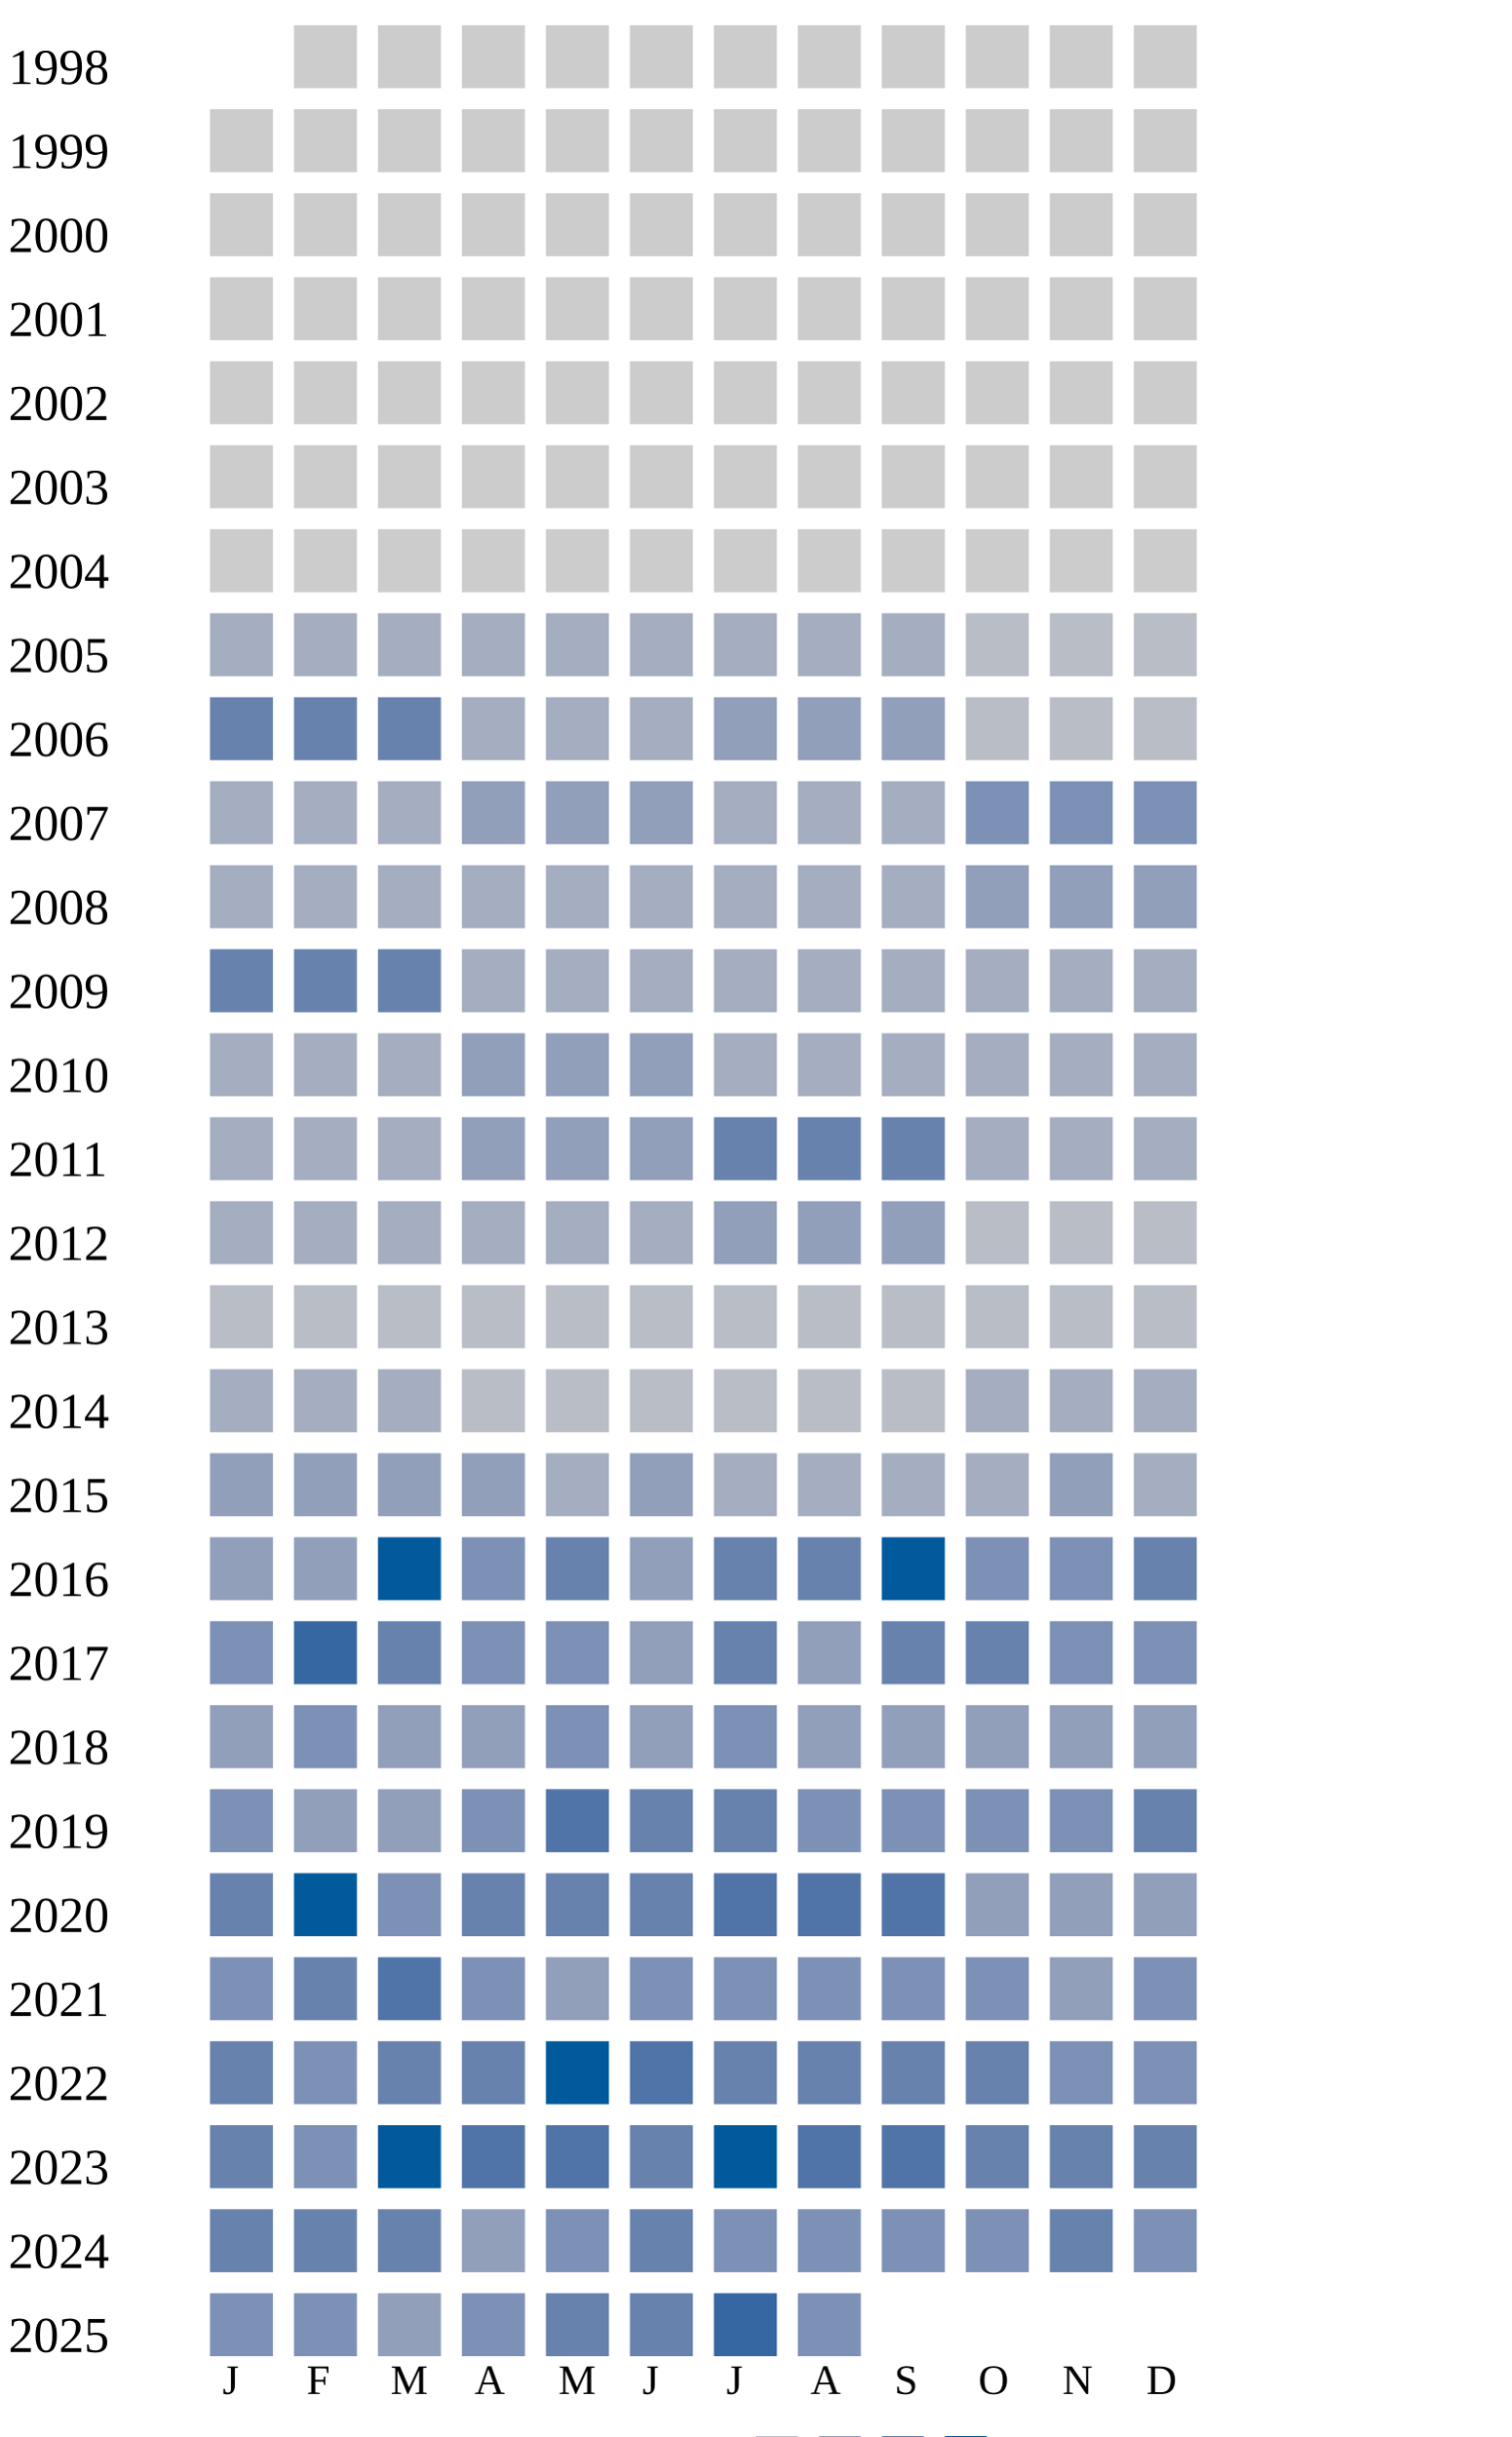
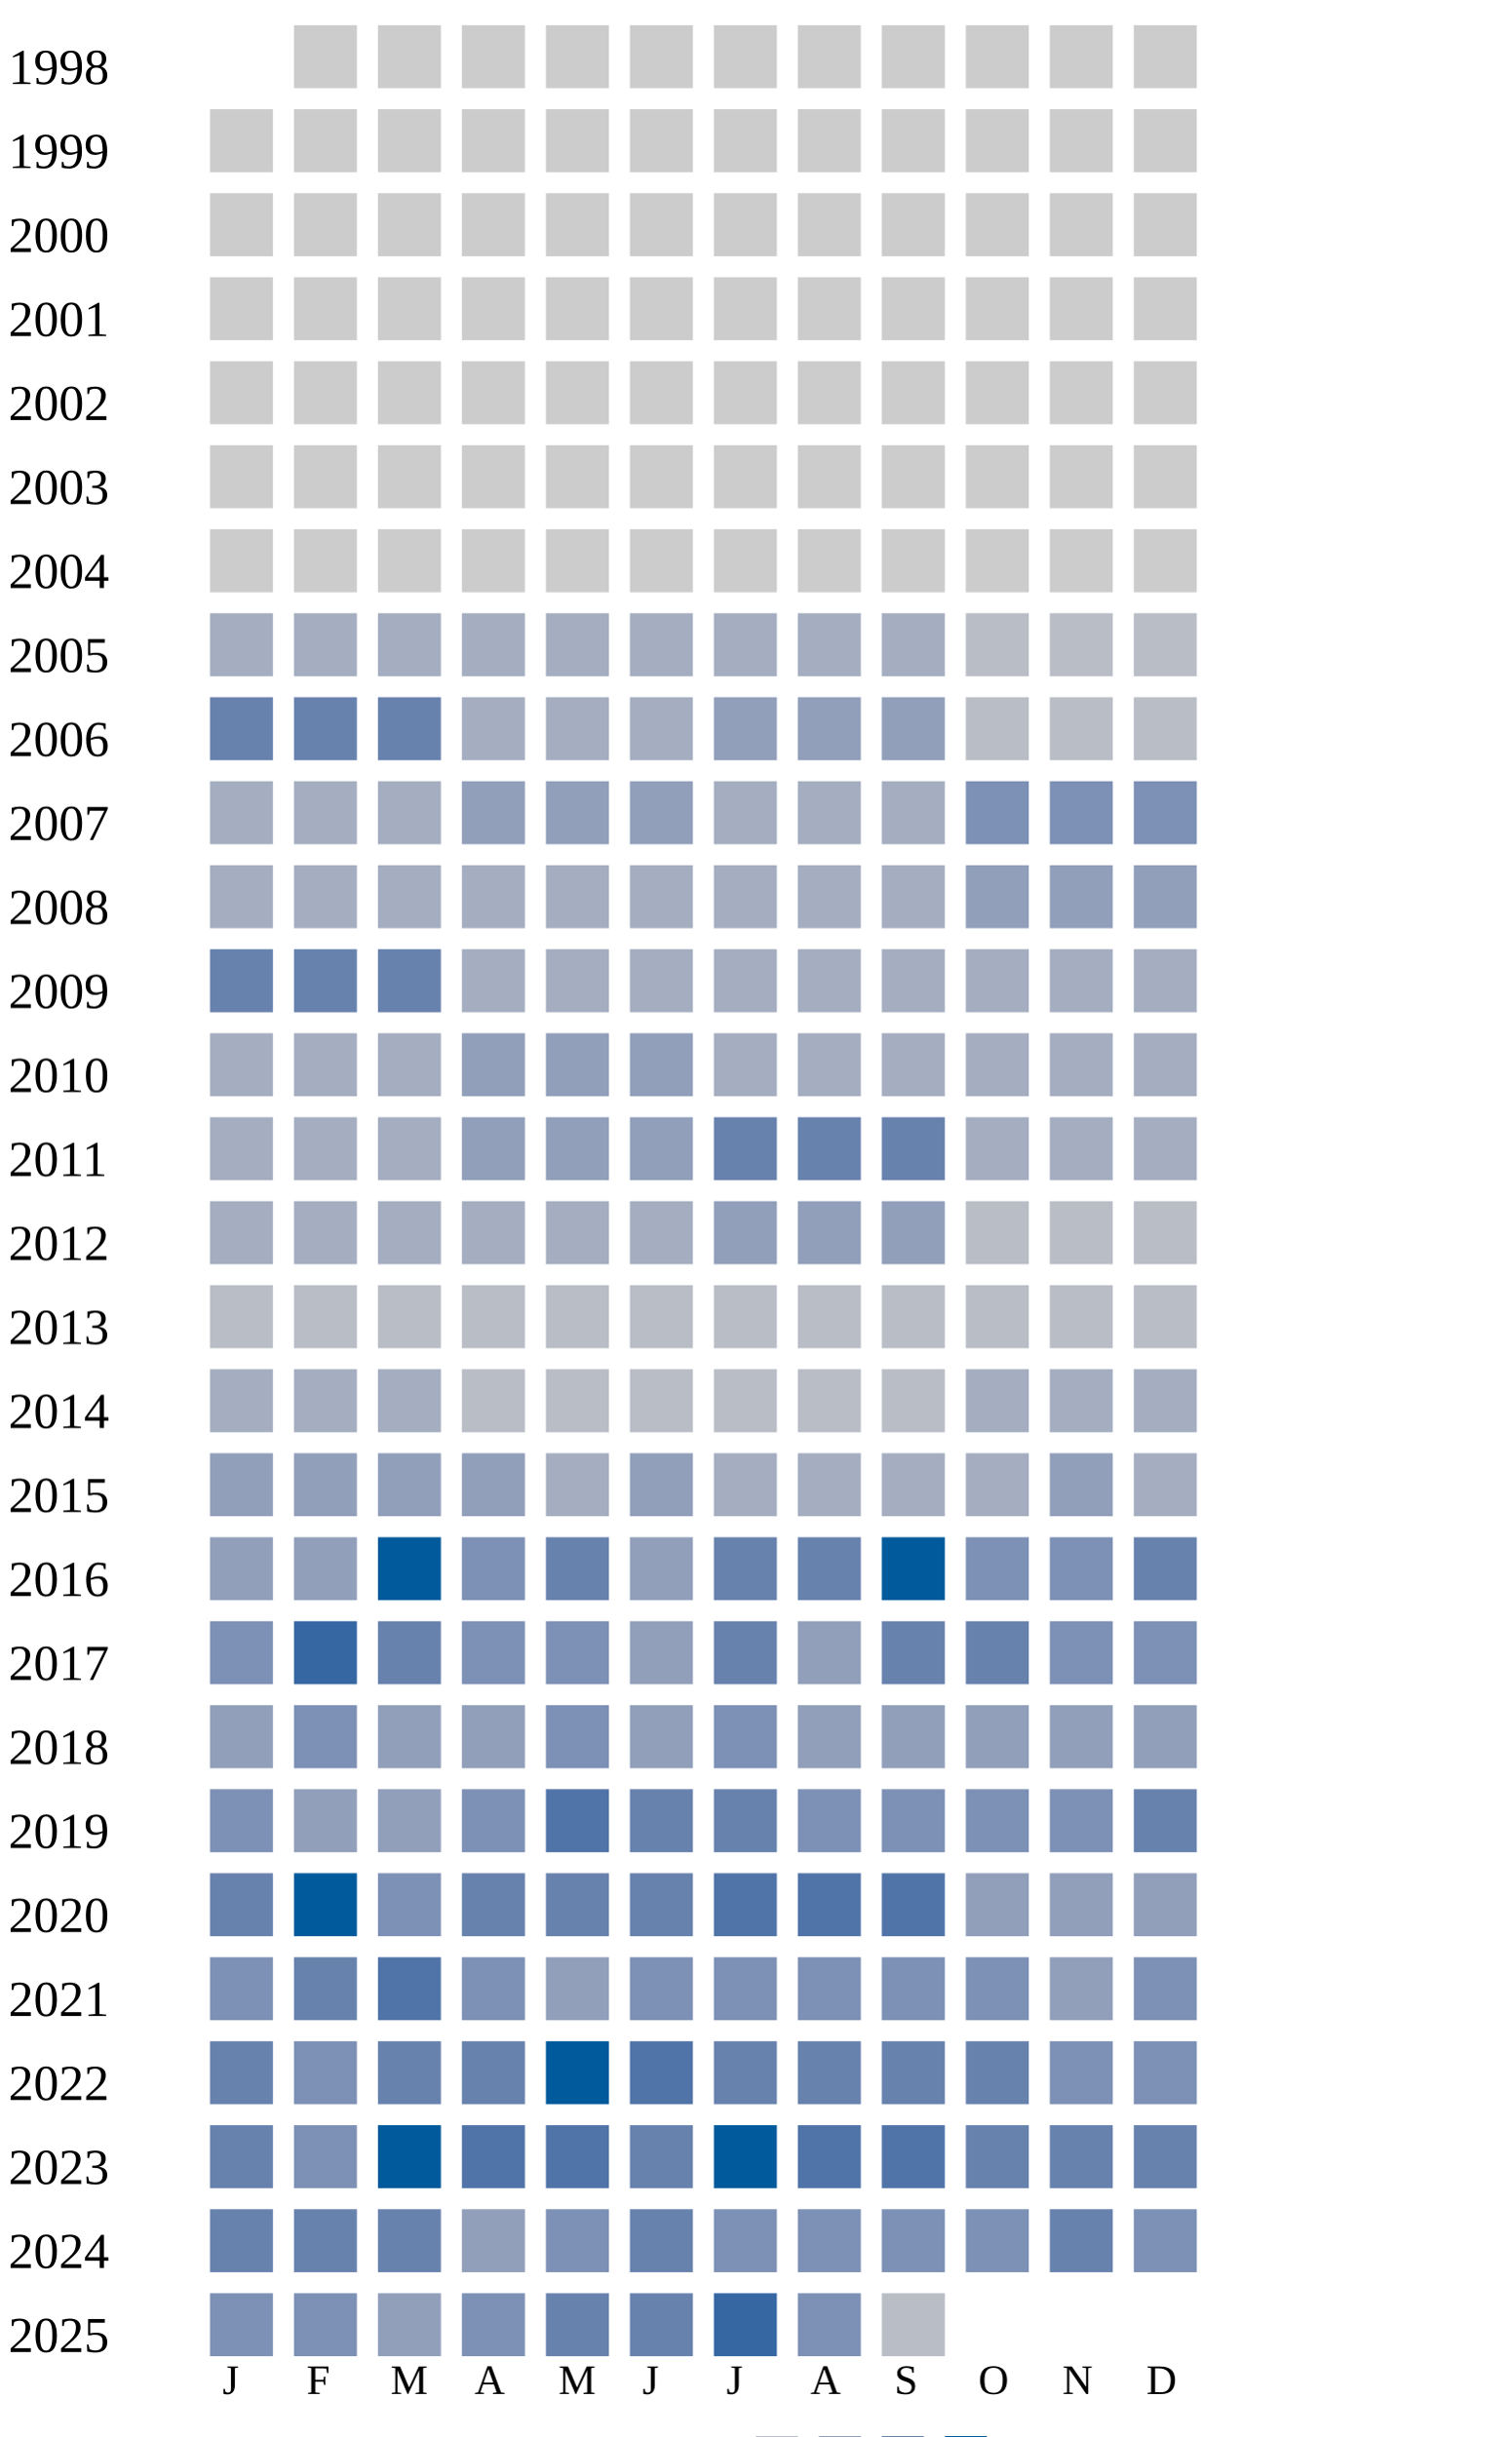
<svg xmlns="http://www.w3.org/2000/svg" width="360" height="580">
  <g transform="translate(0 0)">
    <text x="2" y="20">1998</text>
    <rect x="70" y="6" width="15" height="15" fill="#cccccc" />
    <rect x="90" y="6" width="15" height="15" fill="#cccccc" />
    <rect x="110" y="6" width="15" height="15" fill="#cccccc" />
    <rect x="130" y="6" width="15" height="15" fill="#cccccc" />
    <rect x="150" y="6" width="15" height="15" fill="#cccccc" />
    <rect x="170" y="6" width="15" height="15" fill="#cccccc" />
    <rect x="190" y="6" width="15" height="15" fill="#cccccc" />
    <rect x="210" y="6" width="15" height="15" fill="#cccccc" />
    <rect x="230" y="6" width="15" height="15" fill="#cccccc" />
    <rect x="250" y="6" width="15" height="15" fill="#cccccc" />
    <rect x="270" y="6" width="15" height="15" fill="#cccccc" />
  </g>
  <g transform="translate(0 20)">
    <text x="2" y="20">1999</text>
    <rect x="50" y="6" width="15" height="15" fill="#cccccc" />
    <rect x="70" y="6" width="15" height="15" fill="#cccccc" />
    <rect x="90" y="6" width="15" height="15" fill="#cccccc" />
    <rect x="110" y="6" width="15" height="15" fill="#cccccc" />
    <rect x="130" y="6" width="15" height="15" fill="#cccccc" />
    <rect x="150" y="6" width="15" height="15" fill="#cccccc" />
    <rect x="170" y="6" width="15" height="15" fill="#cccccc" />
    <rect x="190" y="6" width="15" height="15" fill="#cccccc" />
    <rect x="210" y="6" width="15" height="15" fill="#cccccc" />
    <rect x="230" y="6" width="15" height="15" fill="#cccccc" />
    <rect x="250" y="6" width="15" height="15" fill="#cccccc" />
    <rect x="270" y="6" width="15" height="15" fill="#cccccc" />
  </g>
  <g transform="translate(0 40)">
    <text x="2" y="20">2000</text>
    <rect x="50" y="6" width="15" height="15" fill="#cccccc" />
    <rect x="70" y="6" width="15" height="15" fill="#cccccc" />
    <rect x="90" y="6" width="15" height="15" fill="#cccccc" />
    <rect x="110" y="6" width="15" height="15" fill="#cccccc" />
    <rect x="130" y="6" width="15" height="15" fill="#cccccc" />
    <rect x="150" y="6" width="15" height="15" fill="#cccccc" />
    <rect x="170" y="6" width="15" height="15" fill="#cccccc" />
    <rect x="190" y="6" width="15" height="15" fill="#cccccc" />
    <rect x="210" y="6" width="15" height="15" fill="#cccccc" />
    <rect x="230" y="6" width="15" height="15" fill="#cccccc" />
    <rect x="250" y="6" width="15" height="15" fill="#cccccc" />
    <rect x="270" y="6" width="15" height="15" fill="#cccccc" />
  </g>
  <g transform="translate(0 60)">
    <text x="2" y="20">2001</text>
    <rect x="50" y="6" width="15" height="15" fill="#cccccc" />
    <rect x="70" y="6" width="15" height="15" fill="#cccccc" />
    <rect x="90" y="6" width="15" height="15" fill="#cccccc" />
    <rect x="110" y="6" width="15" height="15" fill="#cccccc" />
    <rect x="130" y="6" width="15" height="15" fill="#cccccc" />
    <rect x="150" y="6" width="15" height="15" fill="#cccccc" />
    <rect x="170" y="6" width="15" height="15" fill="#cccccc" />
    <rect x="190" y="6" width="15" height="15" fill="#cccccc" />
    <rect x="210" y="6" width="15" height="15" fill="#cccccc" />
    <rect x="230" y="6" width="15" height="15" fill="#cccccc" />
    <rect x="250" y="6" width="15" height="15" fill="#cccccc" />
    <rect x="270" y="6" width="15" height="15" fill="#cccccc" />
  </g>
  <g transform="translate(0 80)">
    <text x="2" y="20">2002</text>
    <rect x="50" y="6" width="15" height="15" fill="#cccccc" />
    <rect x="70" y="6" width="15" height="15" fill="#cccccc" />
    <rect x="90" y="6" width="15" height="15" fill="#cccccc" />
    <rect x="110" y="6" width="15" height="15" fill="#cccccc" />
    <rect x="130" y="6" width="15" height="15" fill="#cccccc" />
    <rect x="150" y="6" width="15" height="15" fill="#cccccc" />
    <rect x="170" y="6" width="15" height="15" fill="#cccccc" />
    <rect x="190" y="6" width="15" height="15" fill="#cccccc" />
    <rect x="210" y="6" width="15" height="15" fill="#cccccc" />
    <rect x="230" y="6" width="15" height="15" fill="#cccccc" />
    <rect x="250" y="6" width="15" height="15" fill="#cccccc" />
    <rect x="270" y="6" width="15" height="15" fill="#cccccc" />
  </g>
  <g transform="translate(0 100)">
    <text x="2" y="20">2003</text>
    <rect x="50" y="6" width="15" height="15" fill="#cccccc" />
    <rect x="70" y="6" width="15" height="15" fill="#cccccc" />
    <rect x="90" y="6" width="15" height="15" fill="#cccccc" />
    <rect x="110" y="6" width="15" height="15" fill="#cccccc" />
    <rect x="130" y="6" width="15" height="15" fill="#cccccc" />
    <rect x="150" y="6" width="15" height="15" fill="#cccccc" />
    <rect x="170" y="6" width="15" height="15" fill="#cccccc" />
    <rect x="190" y="6" width="15" height="15" fill="#cccccc" />
    <rect x="210" y="6" width="15" height="15" fill="#cccccc" />
    <rect x="230" y="6" width="15" height="15" fill="#cccccc" />
    <rect x="250" y="6" width="15" height="15" fill="#cccccc" />
    <rect x="270" y="6" width="15" height="15" fill="#cccccc" />
  </g>
  <g transform="translate(0 120)">
    <text x="2" y="20">2004</text>
    <rect x="50" y="6" width="15" height="15" fill="#cccccc" />
    <rect x="70" y="6" width="15" height="15" fill="#cccccc" />
    <rect x="90" y="6" width="15" height="15" fill="#cccccc" />
    <rect x="110" y="6" width="15" height="15" fill="#cccccc" />
    <rect x="130" y="6" width="15" height="15" fill="#cccccc" />
    <rect x="150" y="6" width="15" height="15" fill="#cccccc" />
    <rect x="170" y="6" width="15" height="15" fill="#cccccc" />
    <rect x="190" y="6" width="15" height="15" fill="#cccccc" />
    <rect x="210" y="6" width="15" height="15" fill="#cccccc" />
    <rect x="230" y="6" width="15" height="15" fill="#cccccc" />
    <rect x="250" y="6" width="15" height="15" fill="#cccccc" />
    <rect x="270" y="6" width="15" height="15" fill="#cccccc" />
  </g>
  <g transform="translate(0 140)">
    <text x="2" y="20">2005</text>
    <rect x="50" y="6" width="15" height="15" fill="#a5aec0" />
    <rect x="70" y="6" width="15" height="15" fill="#a5aec0" />
    <rect x="90" y="6" width="15" height="15" fill="#a5aec0" />
    <rect x="110" y="6" width="15" height="15" fill="#a5aec0" />
    <rect x="130" y="6" width="15" height="15" fill="#a5aec0" />
    <rect x="150" y="6" width="15" height="15" fill="#a5aec0" />
    <rect x="170" y="6" width="15" height="15" fill="#a5aec0" />
    <rect x="190" y="6" width="15" height="15" fill="#a5aec0" />
    <rect x="210" y="6" width="15" height="15" fill="#a5aec0" />
    <rect x="230" y="6" width="15" height="15" fill="#b9bdc6" />
    <rect x="250" y="6" width="15" height="15" fill="#b9bdc6" />
    <rect x="270" y="6" width="15" height="15" fill="#b9bdc6" />
  </g>
  <g transform="translate(0 160)">
    <text x="2" y="20">2006</text>
    <rect x="50" y="6" width="15" height="15" fill="#6882ae" />
    <rect x="70" y="6" width="15" height="15" fill="#6882ae" />
    <rect x="90" y="6" width="15" height="15" fill="#6882ae" />
    <rect x="110" y="6" width="15" height="15" fill="#a5aec0" />
    <rect x="130" y="6" width="15" height="15" fill="#a5aec0" />
    <rect x="150" y="6" width="15" height="15" fill="#a5aec0" />
    <rect x="170" y="6" width="15" height="15" fill="#919fba" />
    <rect x="190" y="6" width="15" height="15" fill="#919fba" />
    <rect x="210" y="6" width="15" height="15" fill="#919fba" />
    <rect x="230" y="6" width="15" height="15" fill="#b9bdc6" />
    <rect x="250" y="6" width="15" height="15" fill="#b9bdc6" />
    <rect x="270" y="6" width="15" height="15" fill="#b9bdc6" />
  </g>
  <g transform="translate(0 180)">
    <text x="2" y="20">2007</text>
    <rect x="50" y="6" width="15" height="15" fill="#a5aec0" />
    <rect x="70" y="6" width="15" height="15" fill="#a5aec0" />
    <rect x="90" y="6" width="15" height="15" fill="#a5aec0" />
    <rect x="110" y="6" width="15" height="15" fill="#919fba" />
    <rect x="130" y="6" width="15" height="15" fill="#919fba" />
    <rect x="150" y="6" width="15" height="15" fill="#919fba" />
    <rect x="170" y="6" width="15" height="15" fill="#a5aec0" />
    <rect x="190" y="6" width="15" height="15" fill="#a5aec0" />
    <rect x="210" y="6" width="15" height="15" fill="#a5aec0" />
    <rect x="230" y="6" width="15" height="15" fill="#7d90b5" />
    <rect x="250" y="6" width="15" height="15" fill="#7d90b5" />
    <rect x="270" y="6" width="15" height="15" fill="#7d90b5" />
  </g>
  <g transform="translate(0 200)">
    <text x="2" y="20">2008</text>
    <rect x="50" y="6" width="15" height="15" fill="#a5aec0" />
    <rect x="70" y="6" width="15" height="15" fill="#a5aec0" />
    <rect x="90" y="6" width="15" height="15" fill="#a5aec0" />
    <rect x="110" y="6" width="15" height="15" fill="#a5aec0" />
    <rect x="130" y="6" width="15" height="15" fill="#a5aec0" />
    <rect x="150" y="6" width="15" height="15" fill="#a5aec0" />
    <rect x="170" y="6" width="15" height="15" fill="#a5aec0" />
    <rect x="190" y="6" width="15" height="15" fill="#a5aec0" />
    <rect x="210" y="6" width="15" height="15" fill="#a5aec0" />
    <rect x="230" y="6" width="15" height="15" fill="#919fba" />
    <rect x="250" y="6" width="15" height="15" fill="#919fba" />
    <rect x="270" y="6" width="15" height="15" fill="#919fba" />
  </g>
  <g transform="translate(0 220)">
    <text x="2" y="20">2009</text>
    <rect x="50" y="6" width="15" height="15" fill="#6882ae" />
    <rect x="70" y="6" width="15" height="15" fill="#6882ae" />
    <rect x="90" y="6" width="15" height="15" fill="#6882ae" />
    <rect x="110" y="6" width="15" height="15" fill="#a5aec0" />
    <rect x="130" y="6" width="15" height="15" fill="#a5aec0" />
    <rect x="150" y="6" width="15" height="15" fill="#a5aec0" />
    <rect x="170" y="6" width="15" height="15" fill="#a5aec0" />
    <rect x="190" y="6" width="15" height="15" fill="#a5aec0" />
    <rect x="210" y="6" width="15" height="15" fill="#a5aec0" />
    <rect x="230" y="6" width="15" height="15" fill="#a5aec0" />
    <rect x="250" y="6" width="15" height="15" fill="#a5aec0" />
    <rect x="270" y="6" width="15" height="15" fill="#a5aec0" />
  </g>
  <g transform="translate(0 240)">
    <text x="2" y="20">2010</text>
    <rect x="50" y="6" width="15" height="15" fill="#a5aec0" />
    <rect x="70" y="6" width="15" height="15" fill="#a5aec0" />
    <rect x="90" y="6" width="15" height="15" fill="#a5aec0" />
    <rect x="110" y="6" width="15" height="15" fill="#919fba" />
    <rect x="130" y="6" width="15" height="15" fill="#919fba" />
    <rect x="150" y="6" width="15" height="15" fill="#919fba" />
    <rect x="170" y="6" width="15" height="15" fill="#a5aec0" />
    <rect x="190" y="6" width="15" height="15" fill="#a5aec0" />
    <rect x="210" y="6" width="15" height="15" fill="#a5aec0" />
    <rect x="230" y="6" width="15" height="15" fill="#a5aec0" />
    <rect x="250" y="6" width="15" height="15" fill="#a5aec0" />
    <rect x="270" y="6" width="15" height="15" fill="#a5aec0" />
  </g>
  <g transform="translate(0 260)">
    <text x="2" y="20">2011</text>
    <rect x="50" y="6" width="15" height="15" fill="#a5aec0" />
    <rect x="70" y="6" width="15" height="15" fill="#a5aec0" />
    <rect x="90" y="6" width="15" height="15" fill="#a5aec0" />
    <rect x="110" y="6" width="15" height="15" fill="#919fba" />
    <rect x="130" y="6" width="15" height="15" fill="#919fba" />
    <rect x="150" y="6" width="15" height="15" fill="#919fba" />
    <rect x="170" y="6" width="15" height="15" fill="#6882ae" />
    <rect x="190" y="6" width="15" height="15" fill="#6882ae" />
    <rect x="210" y="6" width="15" height="15" fill="#6882ae" />
    <rect x="230" y="6" width="15" height="15" fill="#a5aec0" />
    <rect x="250" y="6" width="15" height="15" fill="#a5aec0" />
    <rect x="270" y="6" width="15" height="15" fill="#a5aec0" />
  </g>
  <g transform="translate(0 280)">
    <text x="2" y="20">2012</text>
    <rect x="50" y="6" width="15" height="15" fill="#a5aec0" />
    <rect x="70" y="6" width="15" height="15" fill="#a5aec0" />
    <rect x="90" y="6" width="15" height="15" fill="#a5aec0" />
    <rect x="110" y="6" width="15" height="15" fill="#a5aec0" />
    <rect x="130" y="6" width="15" height="15" fill="#a5aec0" />
    <rect x="150" y="6" width="15" height="15" fill="#a5aec0" />
    <rect x="170" y="6" width="15" height="15" fill="#919fba" />
    <rect x="190" y="6" width="15" height="15" fill="#919fba" />
    <rect x="210" y="6" width="15" height="15" fill="#919fba" />
    <rect x="230" y="6" width="15" height="15" fill="#b9bdc6" />
    <rect x="250" y="6" width="15" height="15" fill="#b9bdc6" />
    <rect x="270" y="6" width="15" height="15" fill="#b9bdc6" />
  </g>
  <g transform="translate(0 300)">
    <text x="2" y="20">2013</text>
    <rect x="50" y="6" width="15" height="15" fill="#b9bdc6" />
    <rect x="70" y="6" width="15" height="15" fill="#b9bdc6" />
    <rect x="90" y="6" width="15" height="15" fill="#b9bdc6" />
    <rect x="110" y="6" width="15" height="15" fill="#b9bdc6" />
    <rect x="130" y="6" width="15" height="15" fill="#b9bdc6" />
    <rect x="150" y="6" width="15" height="15" fill="#b9bdc6" />
    <rect x="170" y="6" width="15" height="15" fill="#b9bdc6" />
    <rect x="190" y="6" width="15" height="15" fill="#b9bdc6" />
    <rect x="210" y="6" width="15" height="15" fill="#b9bdc6" />
    <rect x="230" y="6" width="15" height="15" fill="#b9bdc6" />
    <rect x="250" y="6" width="15" height="15" fill="#b9bdc6" />
    <rect x="270" y="6" width="15" height="15" fill="#b9bdc6" />
  </g>
  <g transform="translate(0 320)">
    <text x="2" y="20">2014</text>
    <rect x="50" y="6" width="15" height="15" fill="#a5aec0" />
    <rect x="70" y="6" width="15" height="15" fill="#a5aec0" />
    <rect x="90" y="6" width="15" height="15" fill="#a5aec0" />
    <rect x="110" y="6" width="15" height="15" fill="#b9bdc6" />
    <rect x="130" y="6" width="15" height="15" fill="#b9bdc6" />
    <rect x="150" y="6" width="15" height="15" fill="#b9bdc6" />
    <rect x="170" y="6" width="15" height="15" fill="#b9bdc6" />
    <rect x="190" y="6" width="15" height="15" fill="#b9bdc6" />
    <rect x="210" y="6" width="15" height="15" fill="#b9bdc6" />
    <rect x="230" y="6" width="15" height="15" fill="#a5aec0" />
    <rect x="250" y="6" width="15" height="15" fill="#a5aec0" />
    <rect x="270" y="6" width="15" height="15" fill="#a5aec0" />
  </g>
  <g transform="translate(0 340)">
    <text x="2" y="20">2015</text>
    <rect x="50" y="6" width="15" height="15" fill="#919fba" />
    <rect x="70" y="6" width="15" height="15" fill="#919fba" />
    <rect x="90" y="6" width="15" height="15" fill="#919fba" />
    <rect x="110" y="6" width="15" height="15" fill="#919fba" />
    <rect x="130" y="6" width="15" height="15" fill="#a5aec0" />
    <rect x="150" y="6" width="15" height="15" fill="#919fba" />
    <rect x="170" y="6" width="15" height="15" fill="#a5aec0" />
    <rect x="190" y="6" width="15" height="15" fill="#a5aec0" />
    <rect x="210" y="6" width="15" height="15" fill="#a5aec0" />
    <rect x="230" y="6" width="15" height="15" fill="#a5aec0" />
    <rect x="250" y="6" width="15" height="15" fill="#919fba" />
    <rect x="270" y="6" width="15" height="15" fill="#a5aec0" />
  </g>
  <g transform="translate(0 360)">
    <text x="2" y="20">2016</text>
    <rect x="50" y="6" width="15" height="15" fill="#919fba" />
    <rect x="70" y="6" width="15" height="15" fill="#919fba" />
    <rect x="90" y="6" width="15" height="15" fill="#005a9c" />
    <rect x="110" y="6" width="15" height="15" fill="#7d90b5" />
    <rect x="130" y="6" width="15" height="15" fill="#6882ae" />
    <rect x="150" y="6" width="15" height="15" fill="#919fba" />
    <rect x="170" y="6" width="15" height="15" fill="#6882ae" />
    <rect x="190" y="6" width="15" height="15" fill="#6882ae" />
    <rect x="210" y="6" width="15" height="15" fill="#005a9c" />
    <rect x="230" y="6" width="15" height="15" fill="#7d90b5" />
    <rect x="250" y="6" width="15" height="15" fill="#7d90b5" />
    <rect x="270" y="6" width="15" height="15" fill="#6882ae" />
  </g>
  <g transform="translate(0 380)">
    <text x="2" y="20">2017</text>
    <rect x="50" y="6" width="15" height="15" fill="#7d90b5" />
    <rect x="70" y="6" width="15" height="15" fill="#3667a2" />
    <rect x="90" y="6" width="15" height="15" fill="#6882ae" />
    <rect x="110" y="6" width="15" height="15" fill="#7d90b5" />
    <rect x="130" y="6" width="15" height="15" fill="#7d90b5" />
    <rect x="150" y="6" width="15" height="15" fill="#919fba" />
    <rect x="170" y="6" width="15" height="15" fill="#6882ae" />
    <rect x="190" y="6" width="15" height="15" fill="#919fba" />
    <rect x="210" y="6" width="15" height="15" fill="#6882ae" />
    <rect x="230" y="6" width="15" height="15" fill="#6882ae" />
    <rect x="250" y="6" width="15" height="15" fill="#7d90b5" />
    <rect x="270" y="6" width="15" height="15" fill="#7d90b5" />
  </g>
  <g transform="translate(0 400)">
    <text x="2" y="20">2018</text>
    <rect x="50" y="6" width="15" height="15" fill="#919fba" />
    <rect x="70" y="6" width="15" height="15" fill="#7d90b5" />
    <rect x="90" y="6" width="15" height="15" fill="#919fba" />
    <rect x="110" y="6" width="15" height="15" fill="#919fba" />
    <rect x="130" y="6" width="15" height="15" fill="#7d90b5" />
    <rect x="150" y="6" width="15" height="15" fill="#919fba" />
    <rect x="170" y="6" width="15" height="15" fill="#7d90b5" />
    <rect x="190" y="6" width="15" height="15" fill="#919fba" />
    <rect x="210" y="6" width="15" height="15" fill="#919fba" />
    <rect x="230" y="6" width="15" height="15" fill="#919fba" />
    <rect x="250" y="6" width="15" height="15" fill="#919fba" />
    <rect x="270" y="6" width="15" height="15" fill="#919fba" />
  </g>
  <g transform="translate(0 420)">
    <text x="2" y="20">2019</text>
    <rect x="50" y="6" width="15" height="15" fill="#7d90b5" />
    <rect x="70" y="6" width="15" height="15" fill="#919fba" />
    <rect x="90" y="6" width="15" height="15" fill="#919fba" />
    <rect x="110" y="6" width="15" height="15" fill="#7d90b5" />
    <rect x="130" y="6" width="15" height="15" fill="#5174a8" />
    <rect x="150" y="6" width="15" height="15" fill="#6882ae" />
    <rect x="170" y="6" width="15" height="15" fill="#6882ae" />
    <rect x="190" y="6" width="15" height="15" fill="#7d90b5" />
    <rect x="210" y="6" width="15" height="15" fill="#7d90b5" />
    <rect x="230" y="6" width="15" height="15" fill="#7d90b5" />
    <rect x="250" y="6" width="15" height="15" fill="#7d90b5" />
    <rect x="270" y="6" width="15" height="15" fill="#6882ae" />
  </g>
  <g transform="translate(0 440)">
    <text x="2" y="20">2020</text>
    <rect x="50" y="6" width="15" height="15" fill="#6882ae" />
    <rect x="70" y="6" width="15" height="15" fill="#005a9c" />
    <rect x="90" y="6" width="15" height="15" fill="#7d90b5" />
    <rect x="110" y="6" width="15" height="15" fill="#6882ae" />
    <rect x="130" y="6" width="15" height="15" fill="#6882ae" />
    <rect x="150" y="6" width="15" height="15" fill="#6882ae" />
    <rect x="170" y="6" width="15" height="15" fill="#5174a8" />
    <rect x="190" y="6" width="15" height="15" fill="#5174a8" />
    <rect x="210" y="6" width="15" height="15" fill="#5174a8" />
    <rect x="230" y="6" width="15" height="15" fill="#919fba" />
    <rect x="250" y="6" width="15" height="15" fill="#919fba" />
    <rect x="270" y="6" width="15" height="15" fill="#919fba" />
  </g>
  <g transform="translate(0 460)">
    <text x="2" y="20">2021</text>
    <rect x="50" y="6" width="15" height="15" fill="#7d90b5" />
    <rect x="70" y="6" width="15" height="15" fill="#6882ae" />
    <rect x="90" y="6" width="15" height="15" fill="#5174a8" />
    <rect x="110" y="6" width="15" height="15" fill="#7d90b5" />
    <rect x="130" y="6" width="15" height="15" fill="#919fba" />
    <rect x="150" y="6" width="15" height="15" fill="#7d90b5" />
    <rect x="170" y="6" width="15" height="15" fill="#7d90b5" />
    <rect x="190" y="6" width="15" height="15" fill="#7d90b5" />
    <rect x="210" y="6" width="15" height="15" fill="#7d90b5" />
    <rect x="230" y="6" width="15" height="15" fill="#7d90b5" />
    <rect x="250" y="6" width="15" height="15" fill="#919fba" />
    <rect x="270" y="6" width="15" height="15" fill="#7d90b5" />
  </g>
  <g transform="translate(0 480)">
    <text x="2" y="20">2022</text>
    <rect x="50" y="6" width="15" height="15" fill="#6882ae" />
    <rect x="70" y="6" width="15" height="15" fill="#7d90b5" />
    <rect x="90" y="6" width="15" height="15" fill="#6882ae" />
    <rect x="110" y="6" width="15" height="15" fill="#6882ae" />
    <rect x="130" y="6" width="15" height="15" fill="#005a9c" />
    <rect x="150" y="6" width="15" height="15" fill="#5174a8" />
    <rect x="170" y="6" width="15" height="15" fill="#6882ae" />
    <rect x="190" y="6" width="15" height="15" fill="#6882ae" />
    <rect x="210" y="6" width="15" height="15" fill="#6882ae" />
    <rect x="230" y="6" width="15" height="15" fill="#6882ae" />
    <rect x="250" y="6" width="15" height="15" fill="#7d90b5" />
    <rect x="270" y="6" width="15" height="15" fill="#7d90b5" />
  </g>
  <g transform="translate(0 500)">
    <text x="2" y="20">2023</text>
    <rect x="50" y="6" width="15" height="15" fill="#6882ae" />
    <rect x="70" y="6" width="15" height="15" fill="#7d90b5" />
    <rect x="90" y="6" width="15" height="15" fill="#005a9c" />
    <rect x="110" y="6" width="15" height="15" fill="#5174a8" />
    <rect x="130" y="6" width="15" height="15" fill="#5174a8" />
    <rect x="150" y="6" width="15" height="15" fill="#6882ae" />
    <rect x="170" y="6" width="15" height="15" fill="#005a9c" />
    <rect x="190" y="6" width="15" height="15" fill="#5174a8" />
    <rect x="210" y="6" width="15" height="15" fill="#5174a8" />
    <rect x="230" y="6" width="15" height="15" fill="#6882ae" />
    <rect x="250" y="6" width="15" height="15" fill="#6882ae" />
    <rect x="270" y="6" width="15" height="15" fill="#6882ae" />
  </g>
  <g transform="translate(0 520)">
    <text x="2" y="20">2024</text>
    <rect x="50" y="6" width="15" height="15" fill="#6882ae" />
    <rect x="70" y="6" width="15" height="15" fill="#6882ae" />
    <rect x="90" y="6" width="15" height="15" fill="#6882ae" />
    <rect x="110" y="6" width="15" height="15" fill="#919fba" />
    <rect x="130" y="6" width="15" height="15" fill="#7d90b5" />
    <rect x="150" y="6" width="15" height="15" fill="#6882ae" />
    <rect x="170" y="6" width="15" height="15" fill="#7d90b5" />
    <rect x="190" y="6" width="15" height="15" fill="#7d90b5" />
    <rect x="210" y="6" width="15" height="15" fill="#7d90b5" />
    <rect x="230" y="6" width="15" height="15" fill="#7d90b5" />
    <rect x="250" y="6" width="15" height="15" fill="#6882ae" />
    <rect x="270" y="6" width="15" height="15" fill="#7d90b5" />
  </g>
  <g transform="translate(0 540)">
    <text x="2" y="20">2025</text>
    <rect x="50" y="6" width="15" height="15" fill="#7d90b5" />
    <rect x="70" y="6" width="15" height="15" fill="#7d90b5" />
    <rect x="90" y="6" width="15" height="15" fill="#919fba" />
    <rect x="110" y="6" width="15" height="15" fill="#7d90b5" />
    <rect x="130" y="6" width="15" height="15" fill="#6882ae" />
    <rect x="150" y="6" width="15" height="15" fill="#6882ae" />
    <rect x="170" y="6" width="15" height="15" fill="#3667a2" />
    <rect x="190" y="6" width="15" height="15" fill="#7d90b5" />
+     <rect x="210" y="6" width="15" height="15" fill="#b9bdc6" />
  </g>
  <text style="font-size: 10px; text-align: center" x="53" y="570">J</text>
  <text style="font-size: 10px; text-align: center" x="73" y="570">F</text>
  <text style="font-size: 10px; text-align: center" x="93" y="570">M</text>
  <text style="font-size: 10px; text-align: center" x="113" y="570">A</text>
  <text style="font-size: 10px; text-align: center" x="133" y="570">M</text>
  <text style="font-size: 10px; text-align: center" x="153" y="570">J</text>
  <text style="font-size: 10px; text-align: center" x="173" y="570">J</text>
  <text style="font-size: 10px; text-align: center" x="193" y="570">A</text>
  <text style="font-size: 10px; text-align: center" x="213" y="570">S</text>
  <text style="font-size: 10px; text-align: center" x="233" y="570">O</text>
  <text style="font-size: 10px; text-align: center" x="253" y="570">N</text>
  <text style="font-size: 10px; text-align: center" x="273" y="570">D</text>
  <text style="font-size: 10px;" x="155" y="589">Less</text>
  <rect fill="#b9bdc6" width="10" height="10" x="180" y="580" />
  <rect fill="#919fba" width="10" height="10" x="195" y="580" />
  <rect fill="#6882ae" width="10" height="10" x="210" y="580" />
  <rect fill="#005a9c" width="10" height="10" x="225" y="580" />
  <text x="240" y="589" style="font-size: 10px;">More</text>
</svg>
